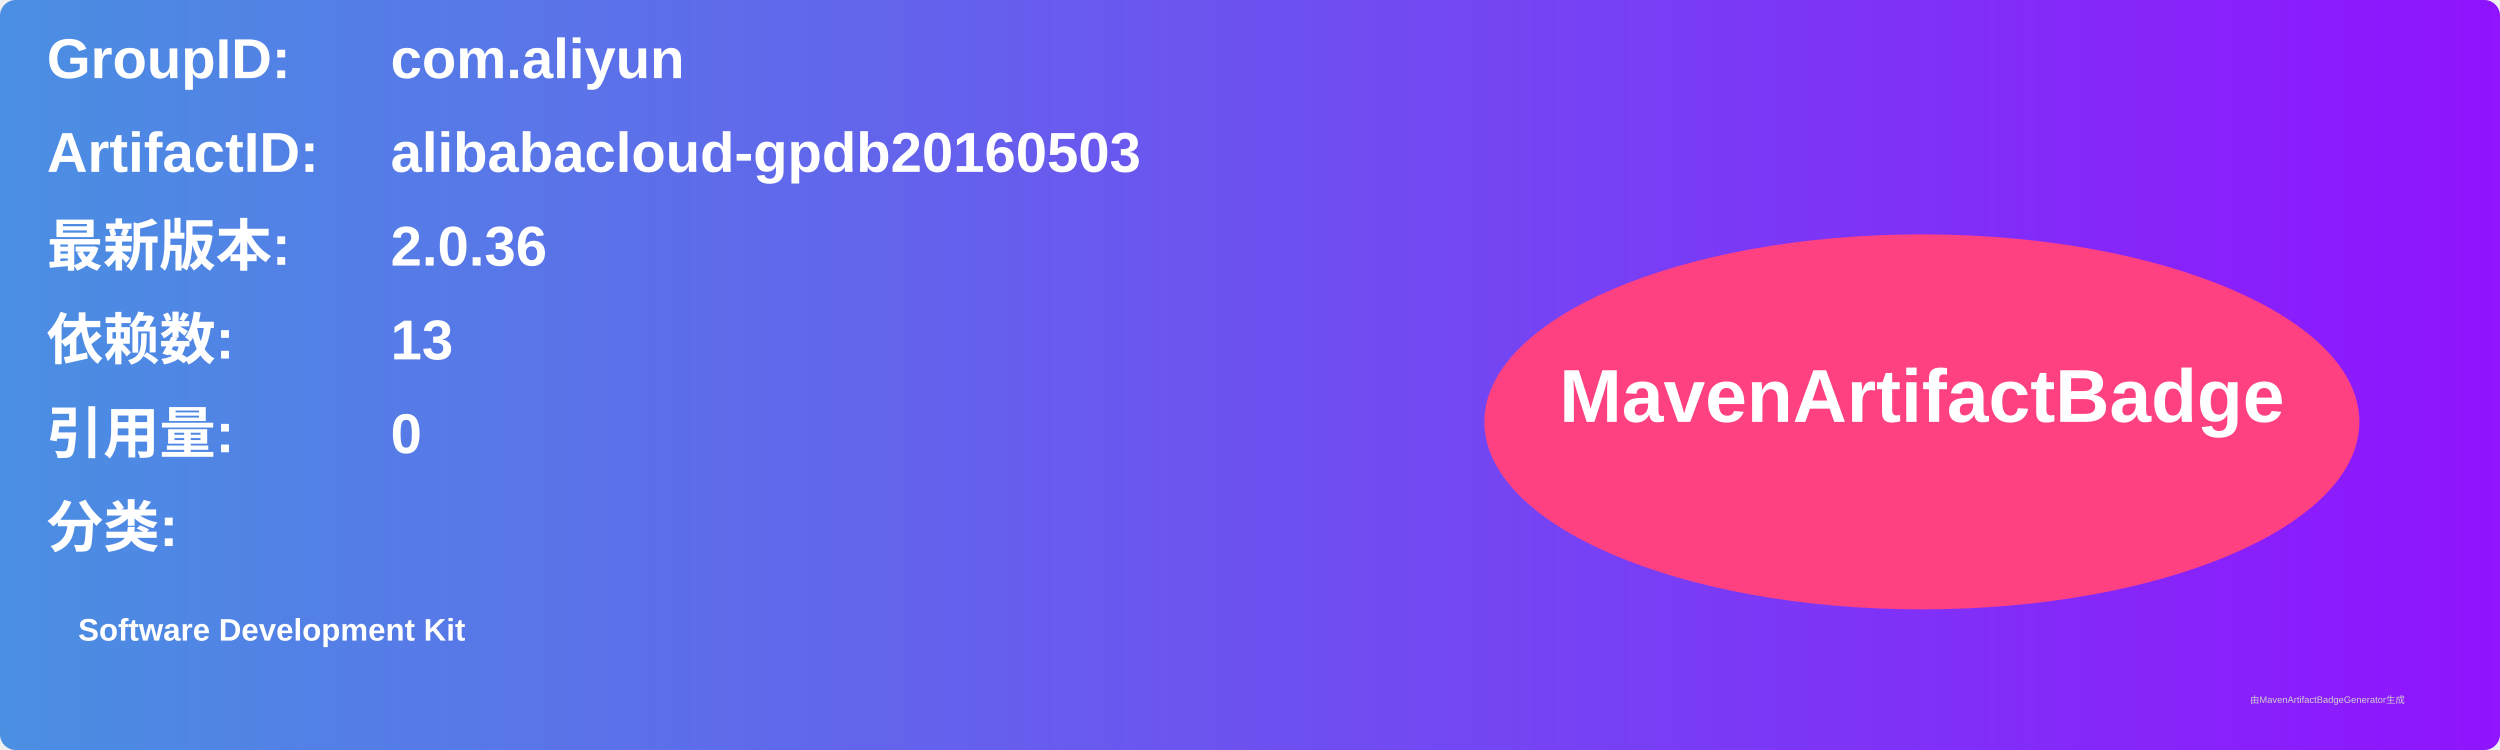
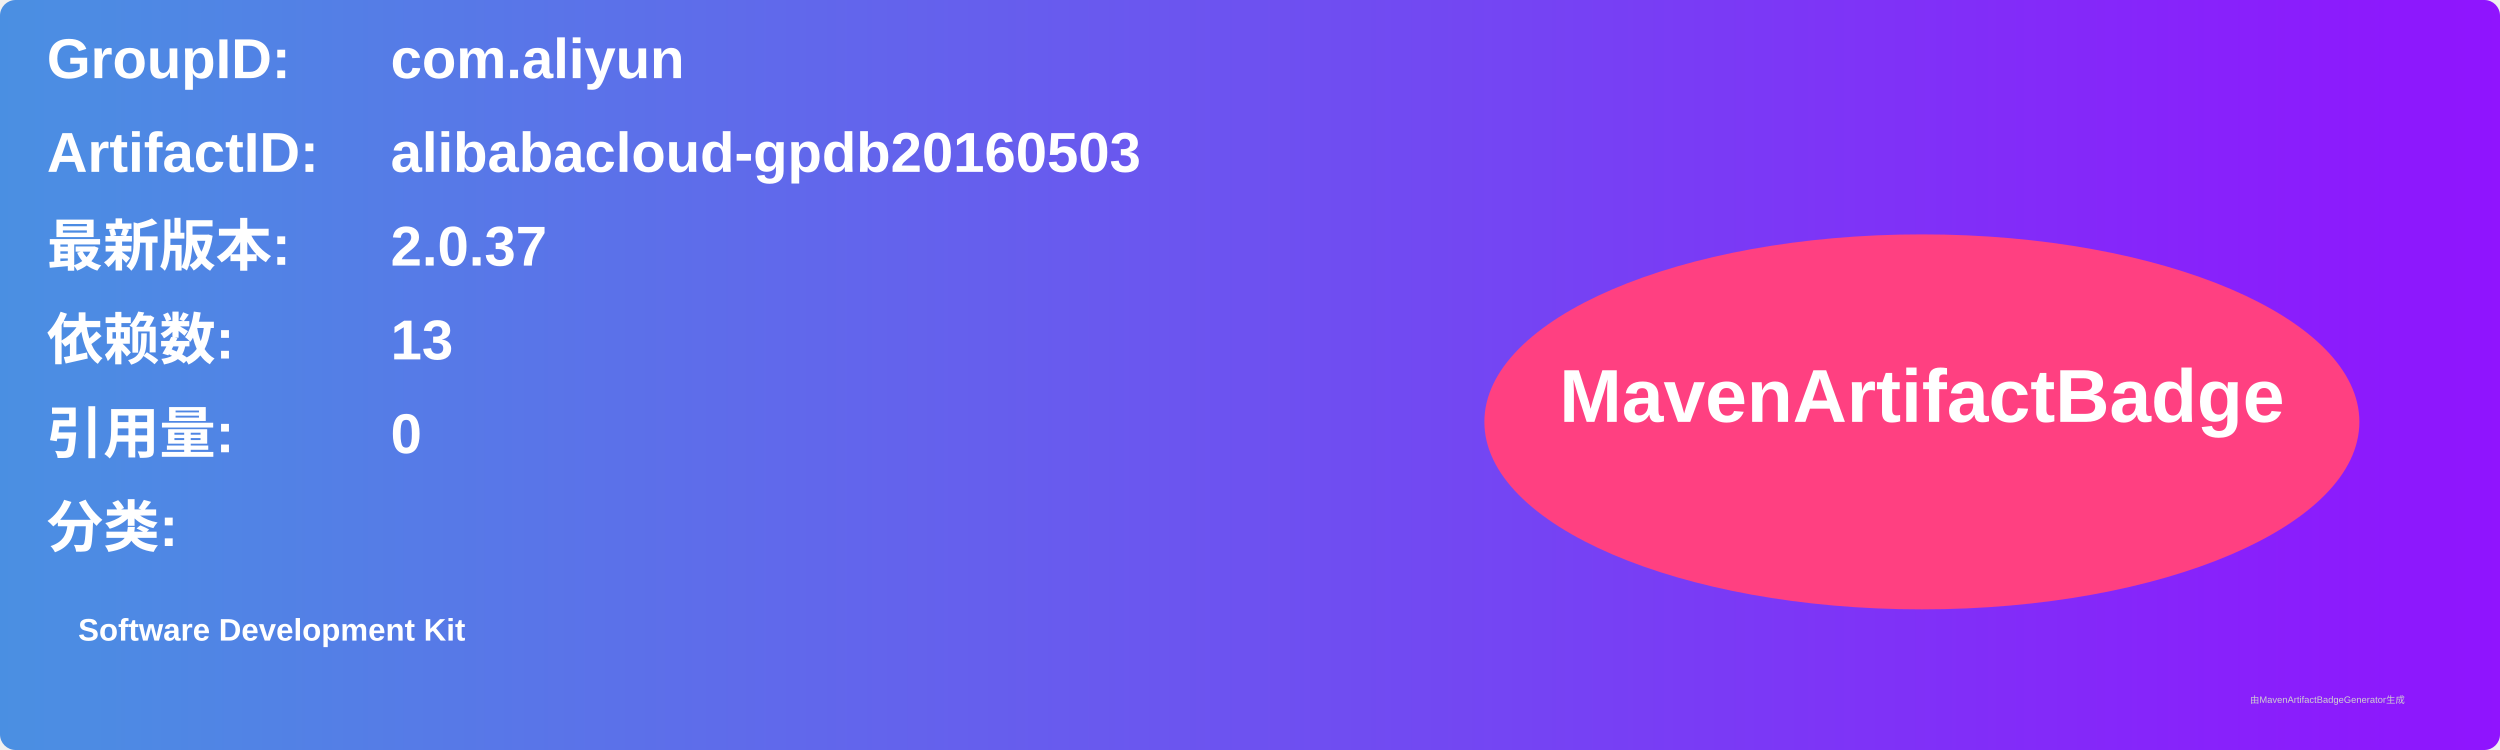
<svg xmlns="http://www.w3.org/2000/svg" width="800" height="240" viewBox="0 0 800 240">
  <linearGradient id="grad" x1="0%" y1="0%" x2="100%" y2="0%">
    <stop offset="0%" stop-color="#4a90e2" />
    <stop offset="100%" stop-color="#9013fe" />
  </linearGradient>
  <rect width="100%" height="100%" rx="5" ry="5" fill="url(#grad)" />
  <g transform="translate(15, 15)">
    <text x="0" y="10" font-family="Arial" font-size="18" fill="white" font-weight="bold" width="260">GroupID:</text>
    <text x="110" y="10" font-family="Arial" font-size="18" fill="white" font-weight="bold" width="460">com.aliyun</text>
    <text x="0" y="40" font-family="Arial" font-size="18" fill="white" font-weight="bold" width="260">ArtifactID:</text>
    <text x="110" y="40" font-family="Arial" font-size="18" fill="white" font-weight="bold" width="460">alibabacloud-gpdb20160503</text>
    <text x="0" y="70" font-family="Arial" font-size="18" fill="white" font-weight="bold">最新版本:</text>
    <text x="110" y="70" font-family="Arial" font-size="18" fill="white" font-weight="bold">
-       <tspan font-weight="bold">2.0.36</tspan>
+       <tspan font-weight="bold">2.0.37</tspan>
    </text>
    <text x="0" y="100" font-family="Arial" font-size="18" fill="white" font-weight="bold">依赖数: </text>
    <text x="110" y="100" font-family="Arial" font-size="18" fill="white">
      <tspan font-weight="bold">13</tspan>
    </text>
    <text x="0" y="130" font-family="Arial" font-size="18" fill="white" font-weight="bold">引用量: </text>
    <text x="110" y="130" font-family="Arial" font-size="18" fill="white">
      <tspan font-weight="bold">0</tspan>
    </text>
    <text x="0" y="160" font-family="Arial" font-size="18" fill="white" font-weight="bold">分类:</text>
    <text x="10" y="190" font-family="Arial" font-size="10" fill="white">
      <tspan font-weight="bold">Software Development Kit</tspan>
    </text>
    <ellipse cx="600" cy="120" rx="140" ry="60" fill="#ff4081" />
    <text x="600" y="120" text-anchor="middle" font-family="Arial" font-size="24" fill="white" font-weight="bold">MavenArtifactBadge</text>
  </g>
  <text x="720" y="225" font-family="Arial" font-size="3" fill="#d0d0d0">由MavenArtifactBadgeGenerator生成</text>
</svg>
